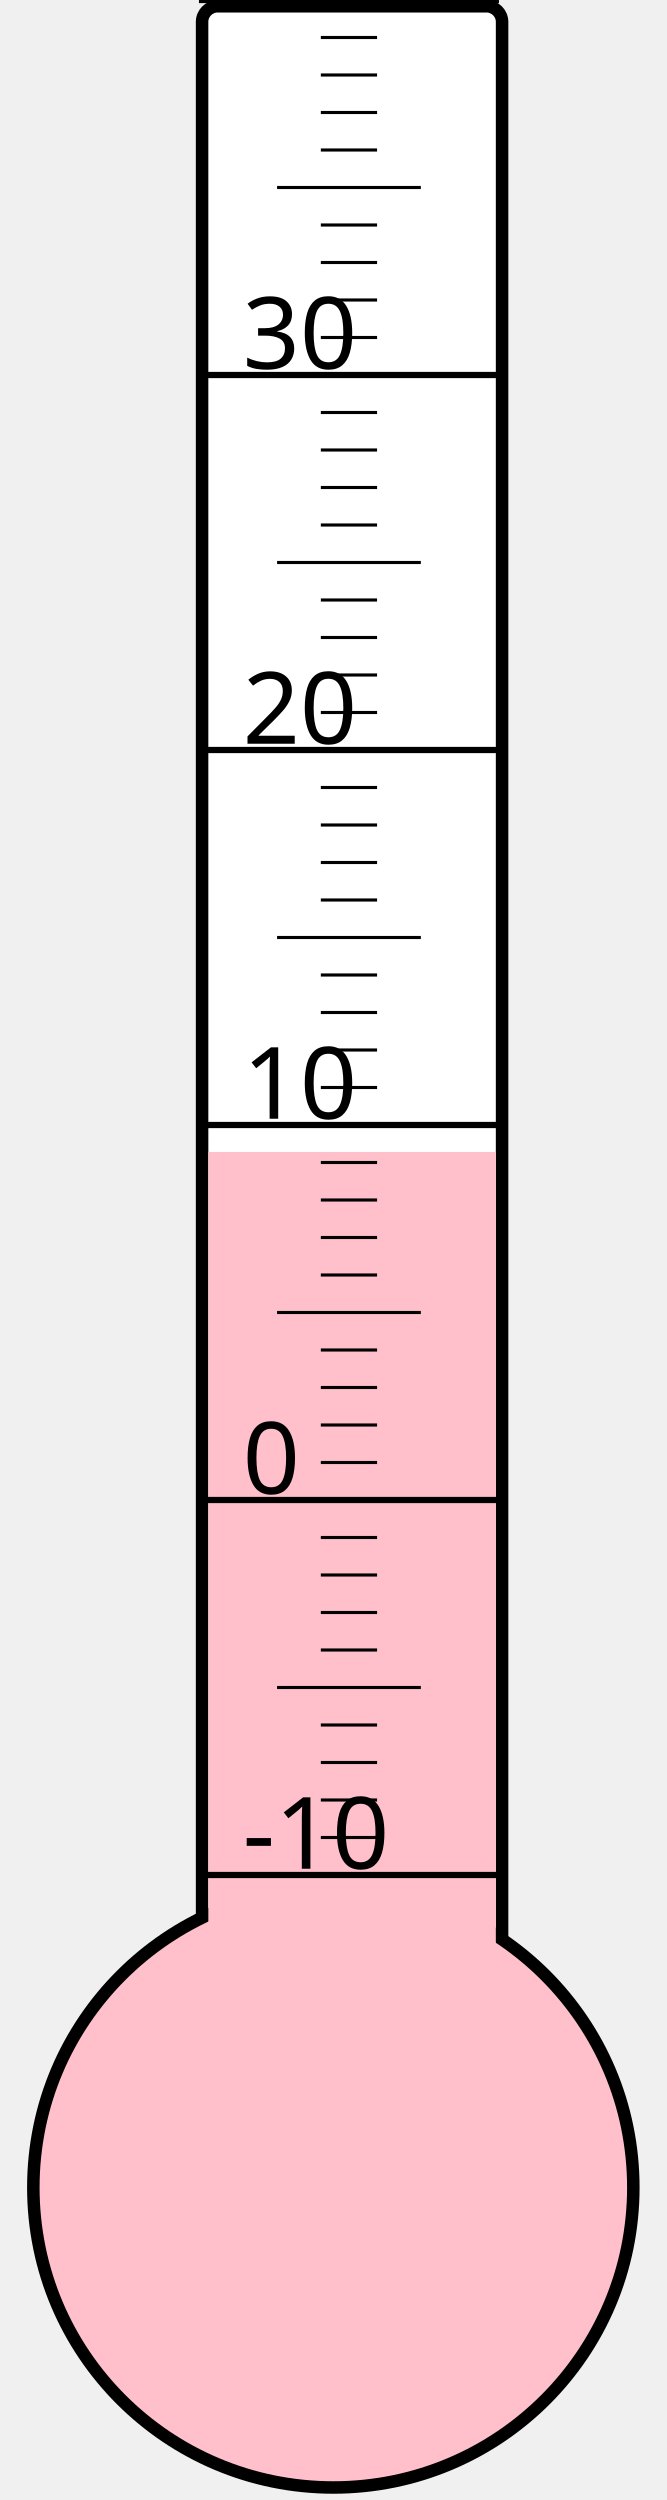
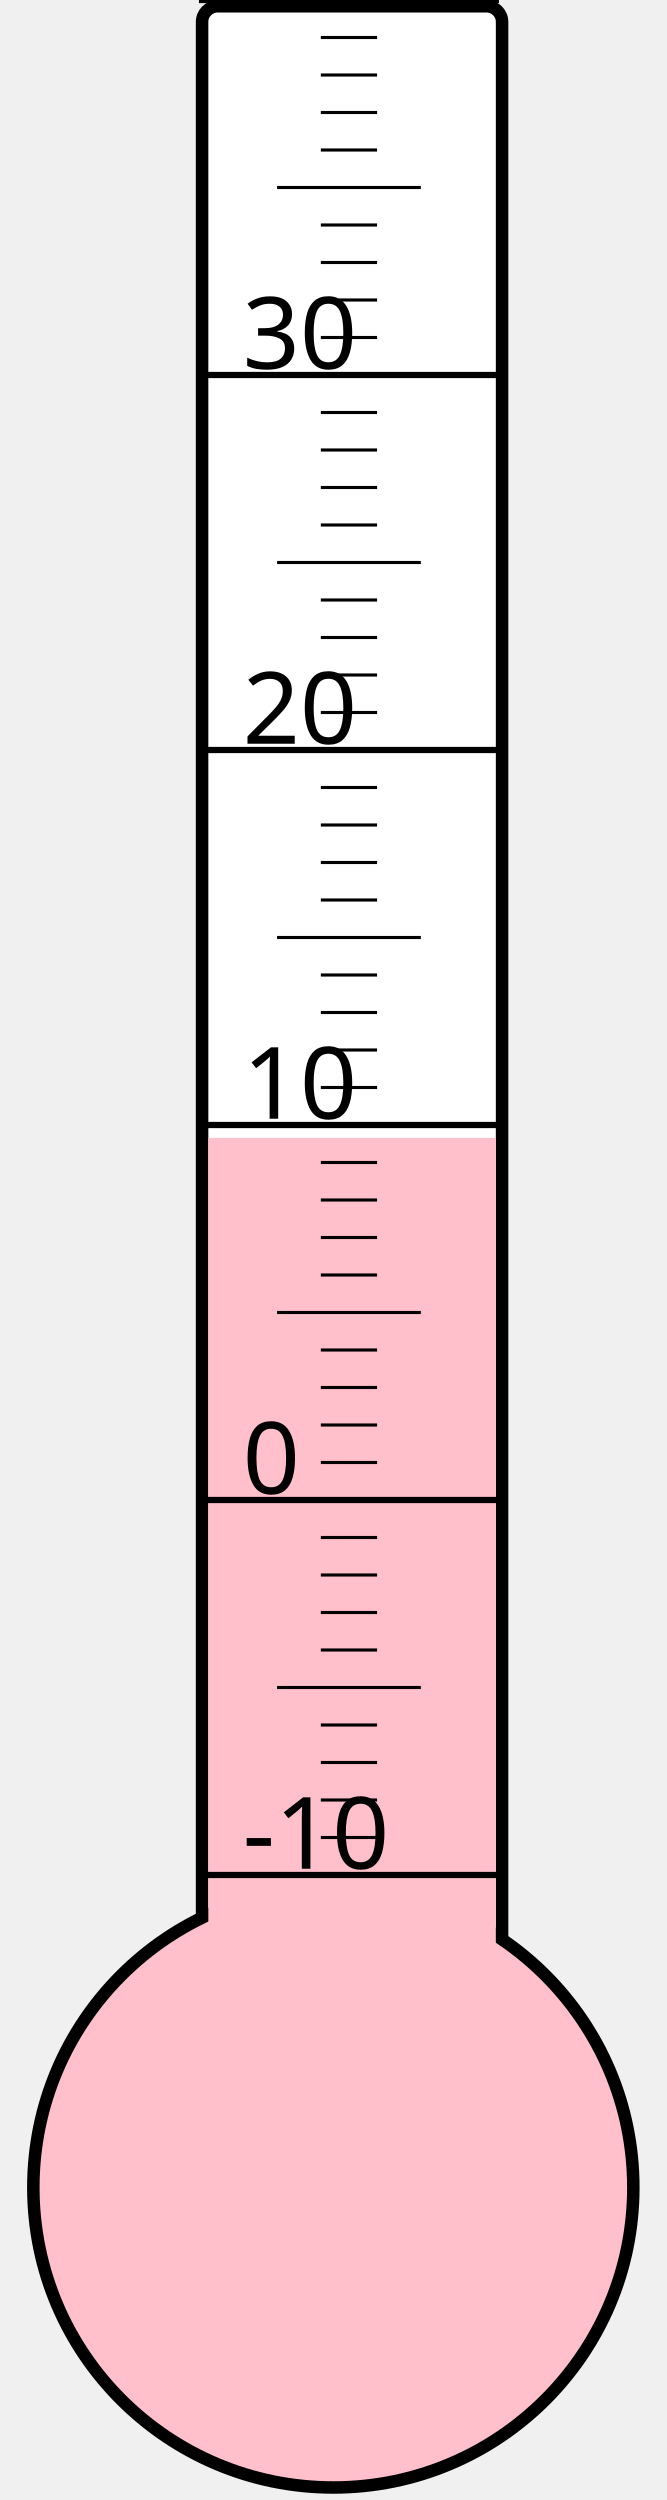
<svg xmlns="http://www.w3.org/2000/svg" width="40px" height="150px" viewBox="0 0 200 800">
  <rect width="200" height="800" x="0" y="0" style="fill: #ffffeb; fill-opacity: 0;" />
  <rect width="96" height="680" x="58" y="2" rx="5" ry="5" style="fill: white; fill-opacity: 1; stroke: black; stroke-width: 4;" />
  <circle cx="100" cy="700" r="96" style="fill: pink; stroke: black; stroke-width: 4;" />
-   <rect width="92" height="331.375" x="60" y="368.625" style="fill: pink; fill-opacity: 1; stroke-width: 0;" />
+   <rect width="92" height="335.875" x="60" y="364.125" style="fill: pink; fill-opacity: 1; stroke-width: 0;" />
  <text x="71" y="598" style="font-family: sans-serif; font-size: 24pt;">-10</text>
  <text x="71" y="478" style="font-family: sans-serif; font-size: 24pt;">0</text>
  <text x="71" y="358" style="font-family: sans-serif; font-size: 24pt;">10</text>
  <text x="71" y="238" style="font-family: sans-serif; font-size: 24pt;">20</text>
  <text x="71" y="118" style="font-family: sans-serif; font-size: 24pt;">30</text>
  <g style="stroke: black;">
    <line x1="57" y1="600" x2="153" y2="600" style="stroke-width: 2;" />
    <line x1="96" y1="588" x2="114" y2="588" style="stroke-width: 1;" />
    <line x1="96" y1="576" x2="114" y2="576" style="stroke-width: 1;" />
    <line x1="96" y1="564" x2="114" y2="564" style="stroke-width: 1;" />
    <line x1="96" y1="552" x2="114" y2="552" style="stroke-width: 1;" />
    <line x1="82" y1="540" x2="128" y2="540" style="stroke-width: 1;" />
    <line x1="96" y1="528" x2="114" y2="528" style="stroke-width: 1;" />
    <line x1="96" y1="516" x2="114" y2="516" style="stroke-width: 1;" />
    <line x1="96" y1="504" x2="114" y2="504" style="stroke-width: 1;" />
    <line x1="96" y1="492" x2="114" y2="492" style="stroke-width: 1;" />
    <line x1="57" y1="480" x2="153" y2="480" style="stroke-width: 2;" />
    <line x1="96" y1="468" x2="114" y2="468" style="stroke-width: 1;" />
    <line x1="96" y1="456" x2="114" y2="456" style="stroke-width: 1;" />
    <line x1="96" y1="444" x2="114" y2="444" style="stroke-width: 1;" />
    <line x1="96" y1="432" x2="114" y2="432" style="stroke-width: 1;" />
    <line x1="82" y1="420" x2="128" y2="420" style="stroke-width: 1;" />
    <line x1="96" y1="408" x2="114" y2="408" style="stroke-width: 1;" />
    <line x1="96" y1="396" x2="114" y2="396" style="stroke-width: 1;" />
    <line x1="96" y1="384" x2="114" y2="384" style="stroke-width: 1;" />
    <line x1="96" y1="372" x2="114" y2="372" style="stroke-width: 1;" />
    <line x1="57" y1="360" x2="153" y2="360" style="stroke-width: 2;" />
    <line x1="96" y1="348" x2="114" y2="348" style="stroke-width: 1;" />
    <line x1="96" y1="336" x2="114" y2="336" style="stroke-width: 1;" />
    <line x1="96" y1="324" x2="114" y2="324" style="stroke-width: 1;" />
    <line x1="96" y1="312" x2="114" y2="312" style="stroke-width: 1;" />
    <line x1="82" y1="300" x2="128" y2="300" style="stroke-width: 1;" />
    <line x1="96" y1="288" x2="114" y2="288" style="stroke-width: 1;" />
    <line x1="96" y1="276" x2="114" y2="276" style="stroke-width: 1;" />
    <line x1="96" y1="264" x2="114" y2="264" style="stroke-width: 1;" />
    <line x1="96" y1="252" x2="114" y2="252" style="stroke-width: 1;" />
    <line x1="57" y1="240" x2="153" y2="240" style="stroke-width: 2;" />
    <line x1="96" y1="228" x2="114" y2="228" style="stroke-width: 1;" />
    <line x1="96" y1="216" x2="114" y2="216" style="stroke-width: 1;" />
    <line x1="96" y1="204" x2="114" y2="204" style="stroke-width: 1;" />
    <line x1="96" y1="192" x2="114" y2="192" style="stroke-width: 1;" />
    <line x1="82" y1="180" x2="128" y2="180" style="stroke-width: 1;" />
    <line x1="96" y1="168" x2="114" y2="168" style="stroke-width: 1;" />
    <line x1="96" y1="156" x2="114" y2="156" style="stroke-width: 1;" />
    <line x1="96" y1="144" x2="114" y2="144" style="stroke-width: 1;" />
    <line x1="96" y1="132" x2="114" y2="132" style="stroke-width: 1;" />
    <line x1="57" y1="120" x2="153" y2="120" style="stroke-width: 2;" />
    <line x1="96" y1="108" x2="114" y2="108" style="stroke-width: 1;" />
    <line x1="96" y1="96" x2="114" y2="96" style="stroke-width: 1;" />
    <line x1="96" y1="84" x2="114" y2="84" style="stroke-width: 1;" />
    <line x1="96" y1="72" x2="114" y2="72" style="stroke-width: 1;" />
    <line x1="82" y1="60" x2="128" y2="60" style="stroke-width: 1;" />
    <line x1="96" y1="48" x2="114" y2="48" style="stroke-width: 1;" />
    <line x1="96" y1="36" x2="114" y2="36" style="stroke-width: 1;" />
    <line x1="96" y1="24" x2="114" y2="24" style="stroke-width: 1;" />
    <line x1="96" y1="12" x2="114" y2="12" style="stroke-width: 1;" />
    <line x1="57" y1="0" x2="153" y2="0" style="stroke-width: 2;" />
  </g>
</svg>
